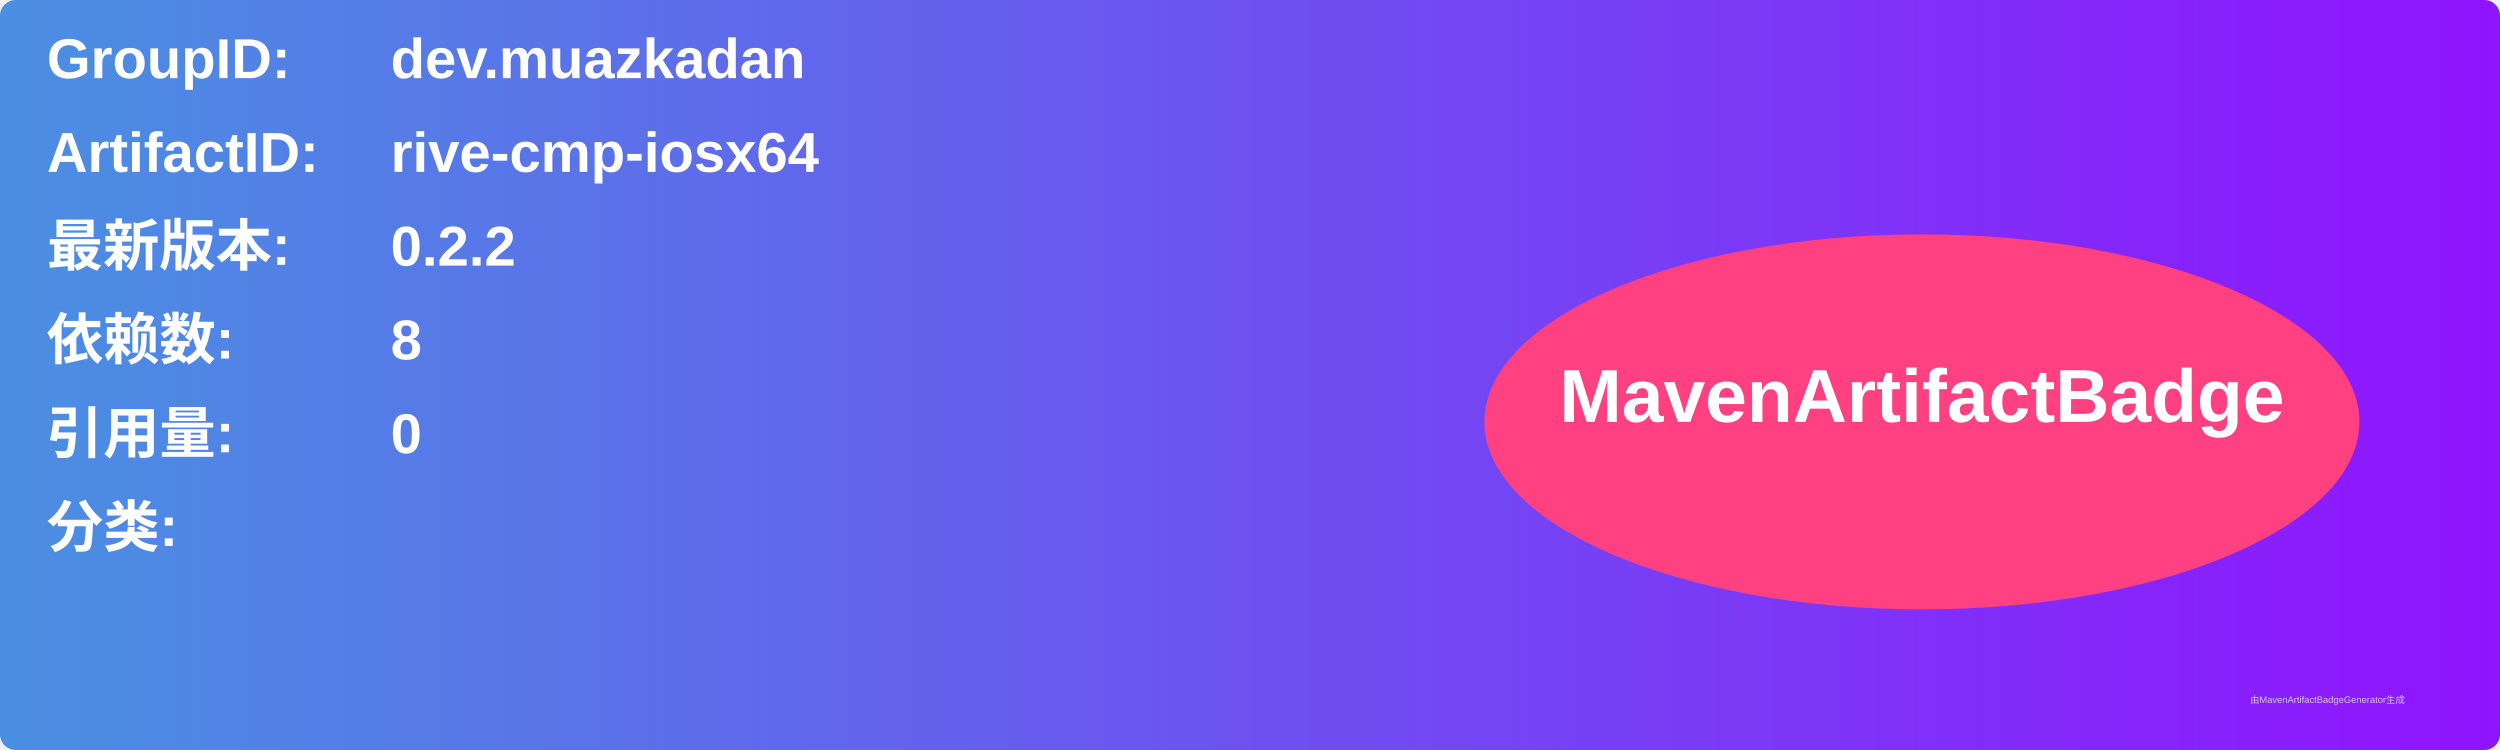
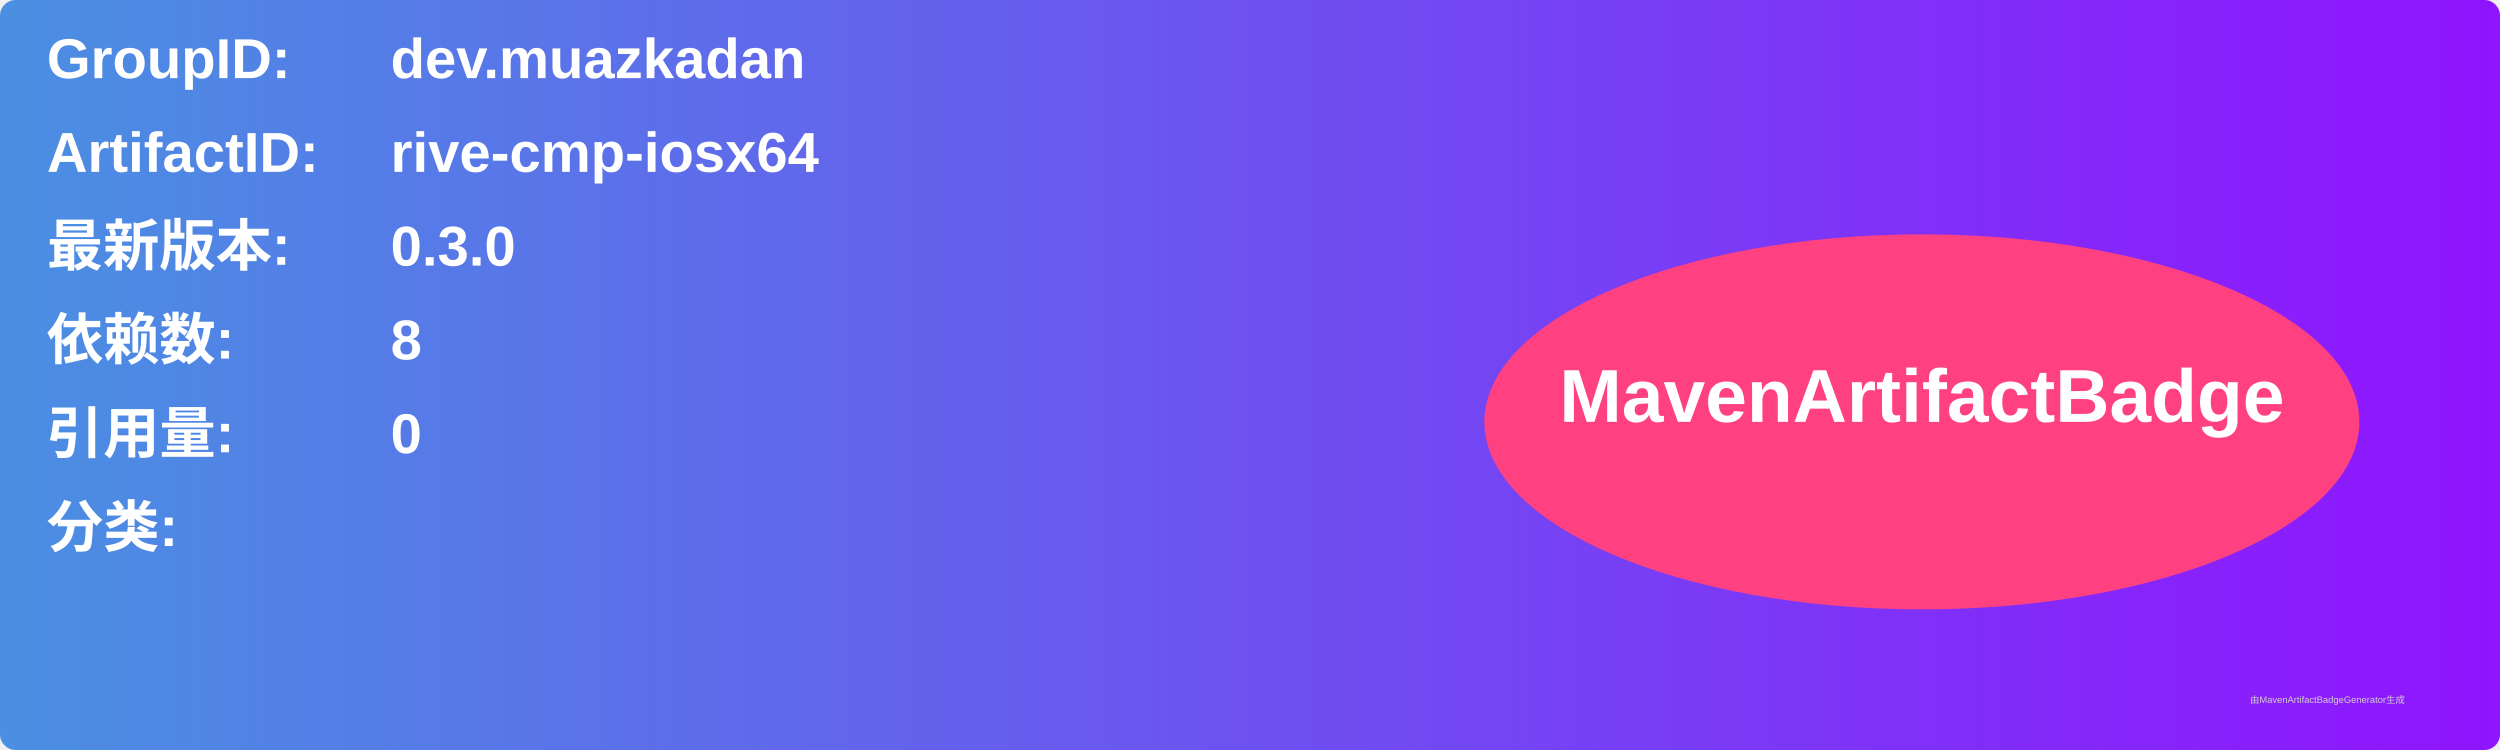
<svg xmlns="http://www.w3.org/2000/svg" width="800" height="240" viewBox="0 0 800 240">
  <linearGradient id="grad" x1="0%" y1="0%" x2="100%" y2="0%">
    <stop offset="0%" stop-color="#4a90e2" />
    <stop offset="100%" stop-color="#9013fe" />
  </linearGradient>
  <rect width="100%" height="100%" rx="5" ry="5" fill="url(#grad)" />
  <g transform="translate(15, 15)">
    <text x="0" y="10" font-family="Arial" font-size="18" fill="white" font-weight="bold" width="260">GroupID:</text>
    <text x="110" y="10" font-family="Arial" font-size="18" fill="white" font-weight="bold" width="460">dev.muazkadan</text>
    <text x="0" y="40" font-family="Arial" font-size="18" fill="white" font-weight="bold" width="260">ArtifactID:</text>
    <text x="110" y="40" font-family="Arial" font-size="18" fill="white" font-weight="bold" width="460">rive-cmp-iosx64</text>
    <text x="0" y="70" font-family="Arial" font-size="18" fill="white" font-weight="bold">最新版本:</text>
    <text x="110" y="70" font-family="Arial" font-size="18" fill="white" font-weight="bold">
-       <tspan font-weight="bold">0.2.2</tspan>
+       <tspan font-weight="bold">0.3.0</tspan>
    </text>
    <text x="0" y="100" font-family="Arial" font-size="18" fill="white" font-weight="bold">依赖数: </text>
    <text x="110" y="100" font-family="Arial" font-size="18" fill="white">
      <tspan font-weight="bold">8</tspan>
    </text>
    <text x="0" y="130" font-family="Arial" font-size="18" fill="white" font-weight="bold">引用量: </text>
    <text x="110" y="130" font-family="Arial" font-size="18" fill="white">
      <tspan font-weight="bold">0</tspan>
    </text>
    <text x="0" y="160" font-family="Arial" font-size="18" fill="white" font-weight="bold">分类:</text>
    <text x="10" y="190" font-family="Arial" font-size="10" fill="white">
      <tspan font-weight="bold" />
    </text>
    <ellipse cx="600" cy="120" rx="140" ry="60" fill="#ff4081" />
    <text x="600" y="120" text-anchor="middle" font-family="Arial" font-size="24" fill="white" font-weight="bold">MavenArtifactBadge</text>
  </g>
  <text x="720" y="225" font-family="Arial" font-size="3" fill="#d0d0d0">由MavenArtifactBadgeGenerator生成</text>
</svg>
